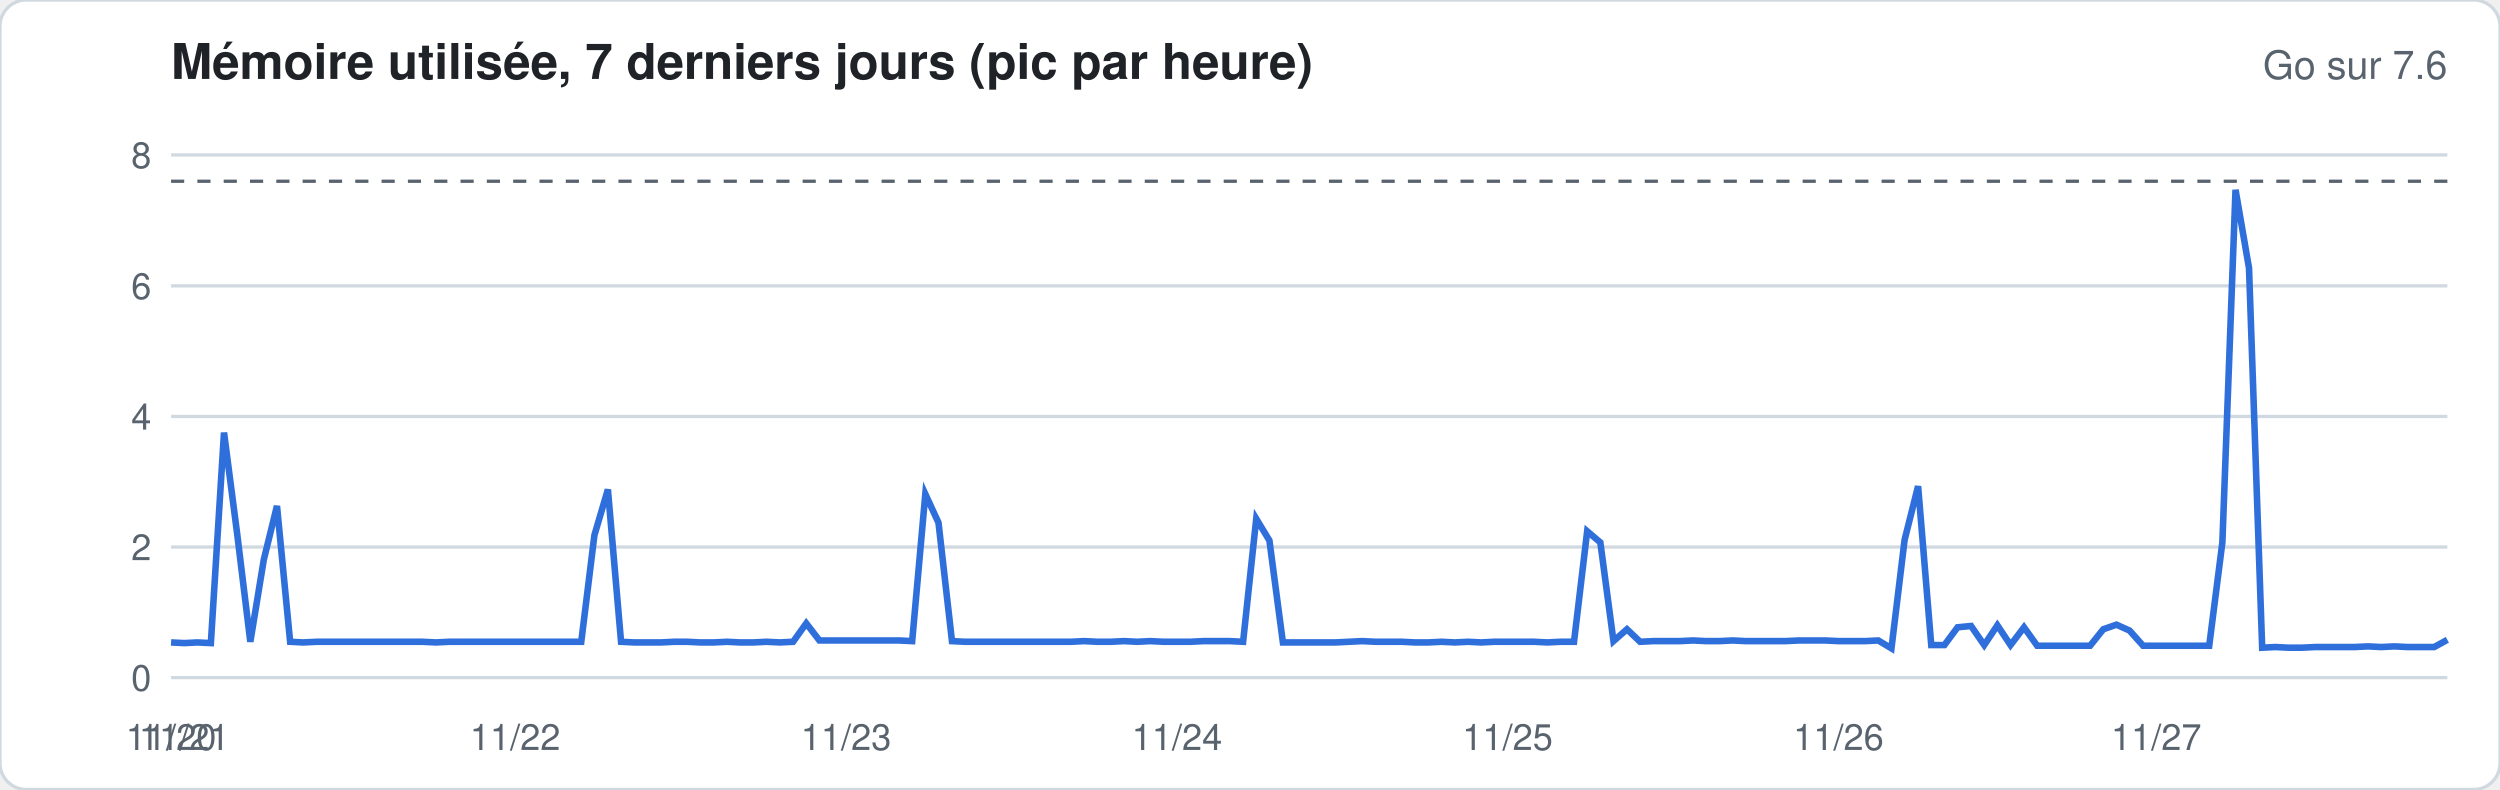
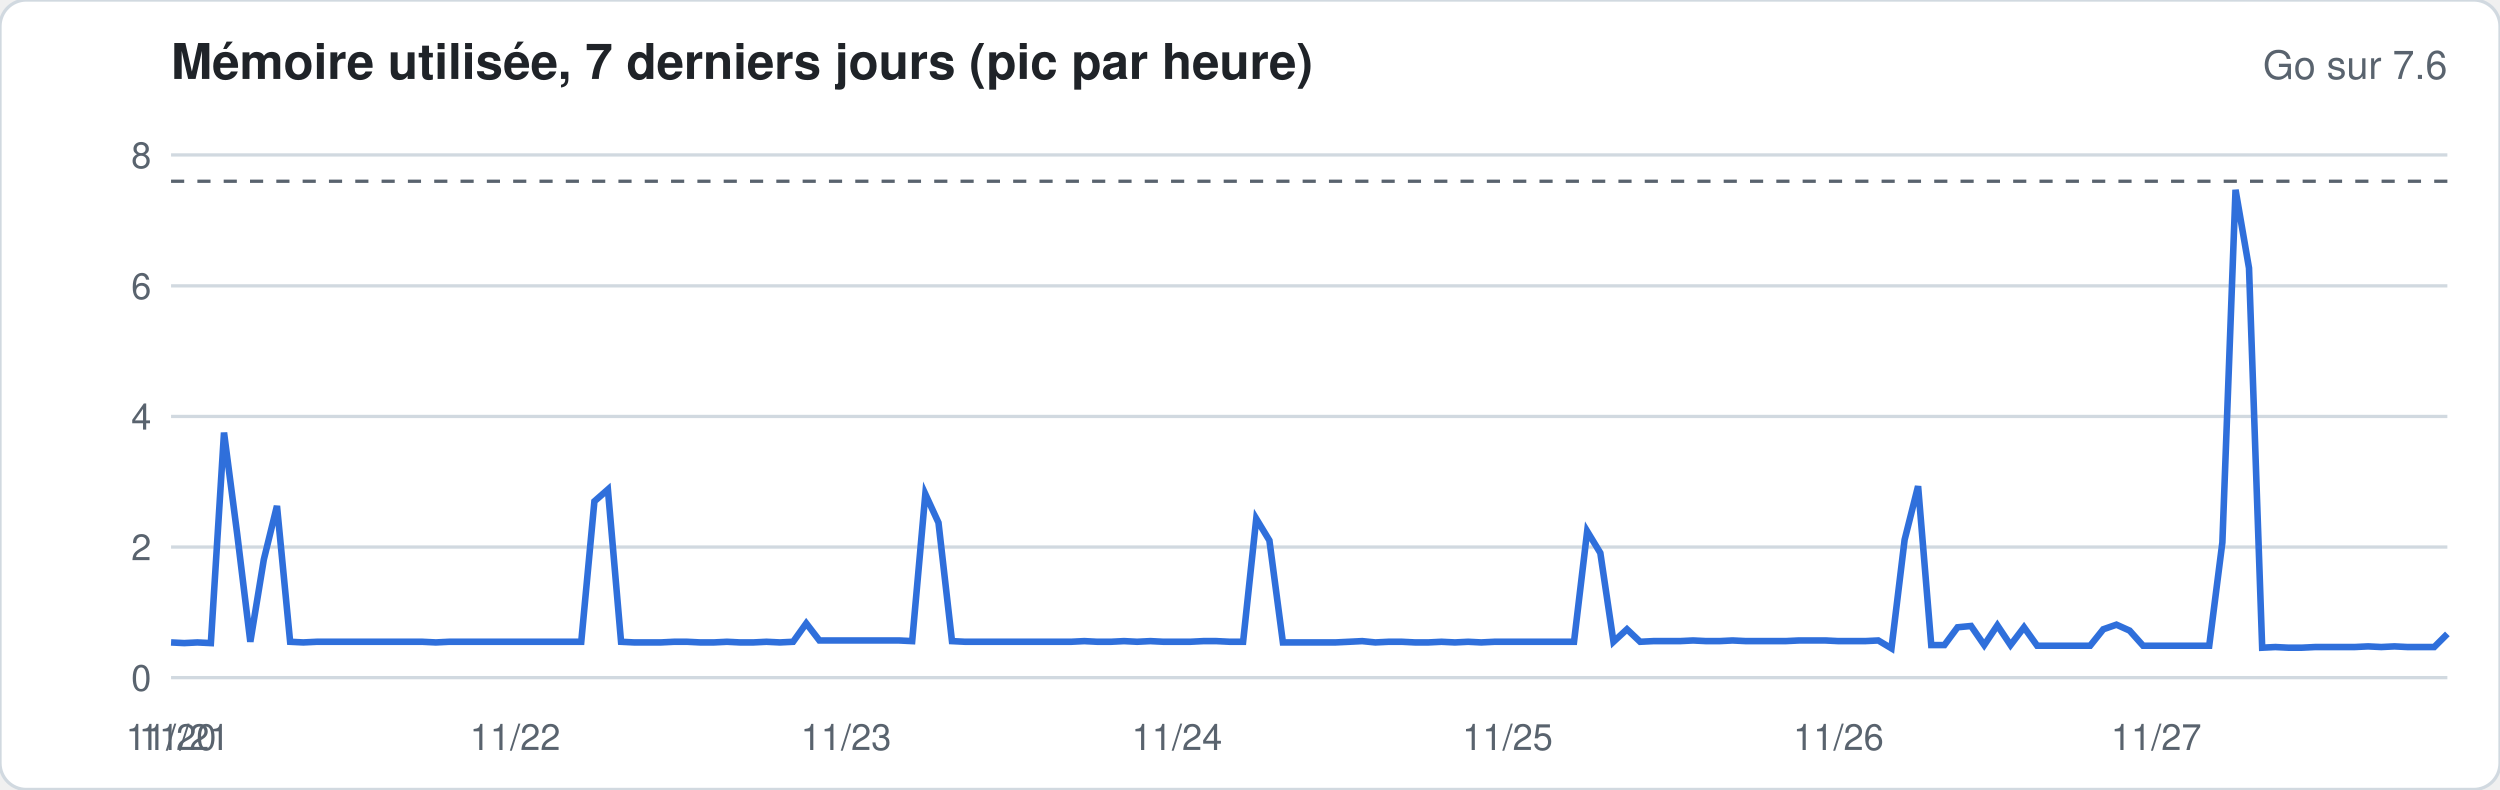
<svg xmlns="http://www.w3.org/2000/svg" width="760" height="240" viewBox="0 0 760 240" font-family="-apple-system,Segoe UI,Helvetica,Arial,sans-serif">
  <rect width="760" height="240" rx="8" fill="#ffffff" stroke="#d1d9e0" />
  <text x="52" y="24" font-size="15" font-weight="600" fill="#1f2328">Mémoire utilisée, 7 derniers jours (pic par heure)</text>
  <text x="744" y="24" font-size="12" fill="#59636e" text-anchor="end">Go sur 7.6</text>
  <line x1="52" x2="744" y1="206.0" y2="206.0" stroke="#d1d9e0" stroke-width="1" />
  <text x="46" y="210.0" font-size="11" fill="#59636e" text-anchor="end">0</text>
  <line x1="52" x2="744" y1="166.3" y2="166.3" stroke="#d1d9e0" stroke-width="1" />
  <text x="46" y="170.3" font-size="11" fill="#59636e" text-anchor="end">2</text>
  <line x1="52" x2="744" y1="126.6" y2="126.6" stroke="#d1d9e0" stroke-width="1" />
  <text x="46" y="130.6" font-size="11" fill="#59636e" text-anchor="end">4</text>
  <line x1="52" x2="744" y1="86.9" y2="86.9" stroke="#d1d9e0" stroke-width="1" />
  <text x="46" y="90.9" font-size="11" fill="#59636e" text-anchor="end">6</text>
  <line x1="52" x2="744" y1="47.1" y2="47.1" stroke="#d1d9e0" stroke-width="1" />
  <text x="46" y="51.1" font-size="11" fill="#59636e" text-anchor="end">8</text>
  <line x1="52" x2="744" y1="55.1" y2="55.1" stroke="#59636e" stroke-dasharray="4 4" />
-   <polyline fill="none" stroke="#2f6fdb" stroke-width="2" points="52.0,195.3 56.0,195.5 60.0,195.3 64.1,195.5 68.1,131.5 72.1,162.3 76.1,195.1 80.2,170.1 84.2,153.8 88.2,195.1 92.2,195.3 96.3,195.1 100.3,195.1 104.3,195.1 108.3,195.1 112.3,195.1 116.4,195.1 120.4,195.1 124.4,195.1 128.4,195.1 132.5,195.3 136.5,195.1 140.5,195.1 144.5,195.1 148.6,195.1 152.6,195.1 156.6,195.1 160.6,195.1 164.7,195.1 168.7,195.1 172.7,195.1 176.7,195.1 180.7,162.7 184.8,148.8 188.8,195.1 192.8,195.3 196.8,195.3 200.9,195.3 204.9,195.1 208.9,195.1 212.9,195.3 217.0,195.3 221.0,195.1 225.0,195.3 229.0,195.3 233.0,195.1 237.1,195.3 241.1,195.1 245.1,189.5 249.1,194.7 253.2,194.7 257.2,194.7 261.2,194.7 265.2,194.7 269.3,194.7 273.3,194.7 277.3,194.9 281.3,150.2 285.3,158.9 289.4,194.9 293.4,195.1 297.4,195.1 301.4,195.1 305.5,195.1 309.5,195.1 313.5,195.1 317.5,195.1 321.6,195.1 325.6,195.1 329.6,194.9 333.6,195.1 337.7,195.1 341.7,194.9 345.7,195.1 349.7,194.9 353.7,195.1 357.8,195.1 361.8,195.1 365.8,194.9 369.8,194.9 373.9,194.9 377.9,195.1 381.9,157.7 385.9,164.3 390.0,195.3 394.0,195.3 398.0,195.3 402.0,195.3 406.0,195.3 410.1,195.1 414.1,194.9 418.1,195.1 422.1,195.1 426.2,195.1 430.2,195.3 434.2,195.3 438.2,195.1 442.3,195.3 446.3,195.1 450.3,195.3 454.3,195.1 458.3,195.1 462.4,195.1 466.4,195.1 470.4,195.3 474.4,195.1 478.5,195.1 482.5,161.5 486.5,164.9 490.5,194.9 494.6,191.3 498.6,195.1 502.6,194.9 506.6,194.9 510.7,194.9 514.7,194.7 518.7,194.9 522.7,194.9 526.7,194.7 530.8,194.9 534.8,194.9 538.8,194.9 542.8,194.9 546.9,194.7 550.9,194.7 554.9,194.7 558.9,194.9 563.0,194.9 567.0,194.9 571.0,194.7 575.0,197.1 579.0,164.1 583.1,147.8 587.1,196.1 591.1,196.1 595.1,190.7 599.2,190.3 603.2,196.1 607.2,190.1 611.2,196.1 615.3,190.7 619.3,196.3 623.3,196.3 627.3,196.3 631.3,196.3 635.4,196.3 639.4,191.3 643.4,189.9 647.4,191.7 651.5,196.3 655.5,196.3 659.5,196.3 663.5,196.3 667.6,196.3 671.6,196.3 675.6,164.9 679.6,57.7 683.7,81.5 687.7,196.9 691.7,196.7 695.7,196.9 699.7,196.9 703.8,196.7 707.8,196.7 711.8,196.7 715.8,196.7 719.9,196.5 723.9,196.7 727.9,196.5 731.9,196.7 736.0,196.7 740.0,196.7 744.0,194.5" />
+   <polyline fill="none" stroke="#2f6fdb" stroke-width="2" points="52.0,195.3 56.0,195.5 60.0,195.3 64.1,195.5 68.1,131.5 72.1,162.3 76.1,195.1 80.2,170.1 84.2,153.8 88.2,195.1 92.2,195.3 96.3,195.1 100.3,195.1 104.3,195.1 108.3,195.1 112.3,195.1 116.4,195.1 120.4,195.1 124.4,195.1 128.4,195.1 132.5,195.3 136.5,195.1 140.5,195.1 144.5,195.1 148.6,195.1 152.6,195.1 156.6,195.1 160.6,195.1 164.7,195.1 168.7,195.1 172.7,195.1 176.7,195.1 180.7,152.4 184.8,148.8 188.8,195.1 192.8,195.3 196.8,195.3 200.9,195.3 204.9,195.1 208.9,195.1 212.9,195.3 217.0,195.3 221.0,195.1 225.0,195.3 229.0,195.3 233.0,195.1 237.1,195.3 241.1,195.1 245.1,189.5 249.1,194.7 253.2,194.7 257.2,194.7 261.2,194.7 265.2,194.7 269.3,194.7 273.3,194.7 277.3,194.9 281.3,150.2 285.3,158.9 289.4,194.9 293.4,195.1 297.4,195.1 301.4,195.1 305.5,195.1 309.5,195.1 313.5,195.1 317.5,195.1 321.6,195.1 325.6,195.1 329.6,194.9 333.6,195.1 337.7,195.1 341.7,194.9 345.7,195.1 349.7,194.9 353.7,195.1 357.8,195.1 361.8,195.1 365.8,194.9 369.8,194.9 373.9,195.1 377.9,195.1 381.9,157.7 385.9,164.3 390.0,195.3 394.0,195.3 398.0,195.3 402.0,195.3 406.0,195.3 410.1,195.1 414.1,194.9 418.1,195.3 422.1,195.1 426.2,195.1 430.2,195.3 434.2,195.3 438.2,195.1 442.3,195.3 446.3,195.1 450.3,195.3 454.3,195.1 458.3,195.1 462.4,195.1 466.4,195.1 470.4,195.1 474.4,195.1 478.5,195.1 482.5,161.5 486.5,168.1 490.5,195.1 494.6,191.3 498.6,195.1 502.6,194.9 506.6,194.9 510.7,194.9 514.7,194.7 518.7,194.9 522.7,194.9 526.7,194.7 530.8,194.9 534.8,194.9 538.8,194.9 542.8,194.9 546.9,194.7 550.9,194.7 554.9,194.7 558.9,194.9 563.0,194.9 567.0,194.9 571.0,194.7 575.0,197.1 579.0,164.1 583.1,147.8 587.1,196.1 591.1,196.1 595.1,190.7 599.2,190.3 603.2,196.1 607.2,190.1 611.2,196.1 615.3,190.7 619.3,196.3 623.3,196.3 627.3,196.3 631.3,196.3 635.4,196.3 639.4,191.3 643.4,189.9 647.4,191.7 651.5,196.3 655.5,196.3 659.5,196.3 663.5,196.3 667.6,196.3 671.6,196.3 675.6,164.9 679.6,57.7 683.7,81.5 687.7,196.9 691.7,196.7 695.7,196.9 699.7,196.9 703.8,196.7 707.8,196.7 711.8,196.7 715.8,196.7 719.9,196.5 723.9,196.7 727.9,196.5 731.9,196.7 736.0,196.7 740.0,196.7 744.0,192.7" />
  <text x="52.0" y="228" font-size="11" fill="#59636e" text-anchor="middle">11/20</text>
  <text x="56.0" y="228" font-size="11" fill="#59636e" text-anchor="middle">11/21</text>
  <text x="156.6" y="228" font-size="11" fill="#59636e" text-anchor="middle">11/22</text>
  <text x="257.2" y="228" font-size="11" fill="#59636e" text-anchor="middle">11/23</text>
  <text x="357.8" y="228" font-size="11" fill="#59636e" text-anchor="middle">11/24</text>
  <text x="458.3" y="228" font-size="11" fill="#59636e" text-anchor="middle">11/25</text>
  <text x="558.9" y="228" font-size="11" fill="#59636e" text-anchor="middle">11/26</text>
  <text x="655.5" y="228" font-size="11" fill="#59636e" text-anchor="middle">11/27</text>
</svg>
